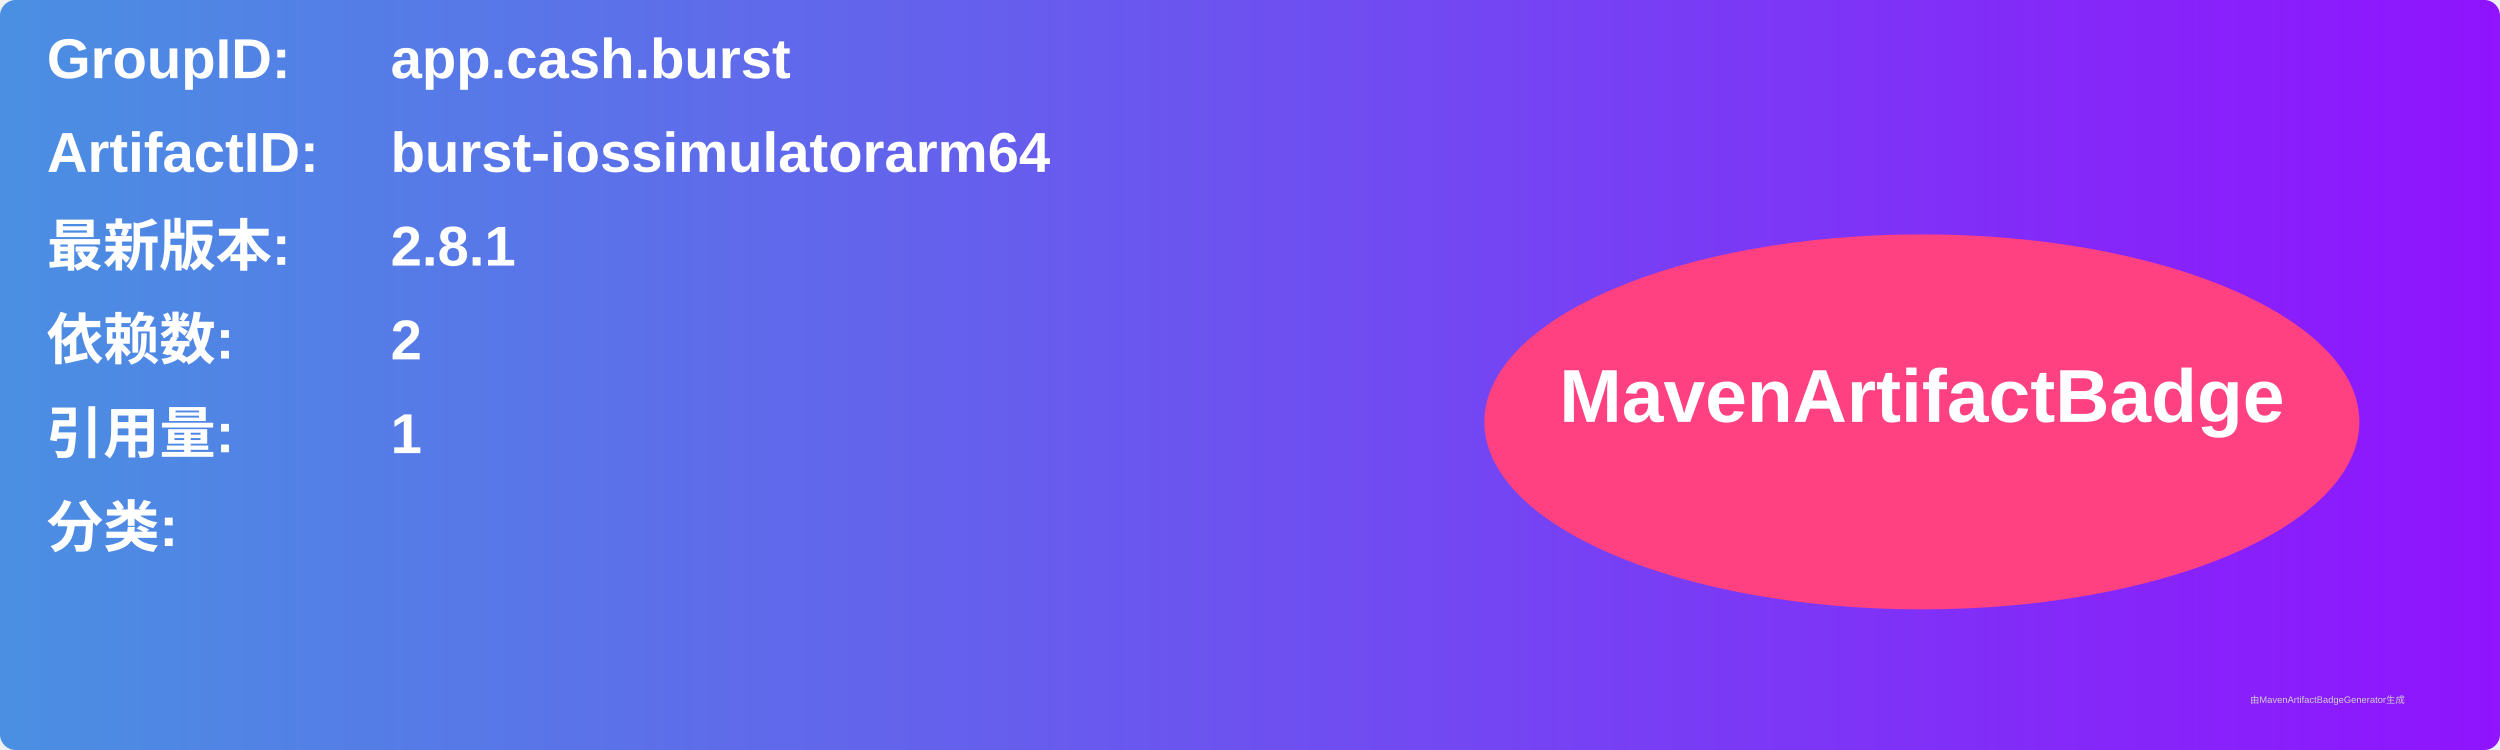
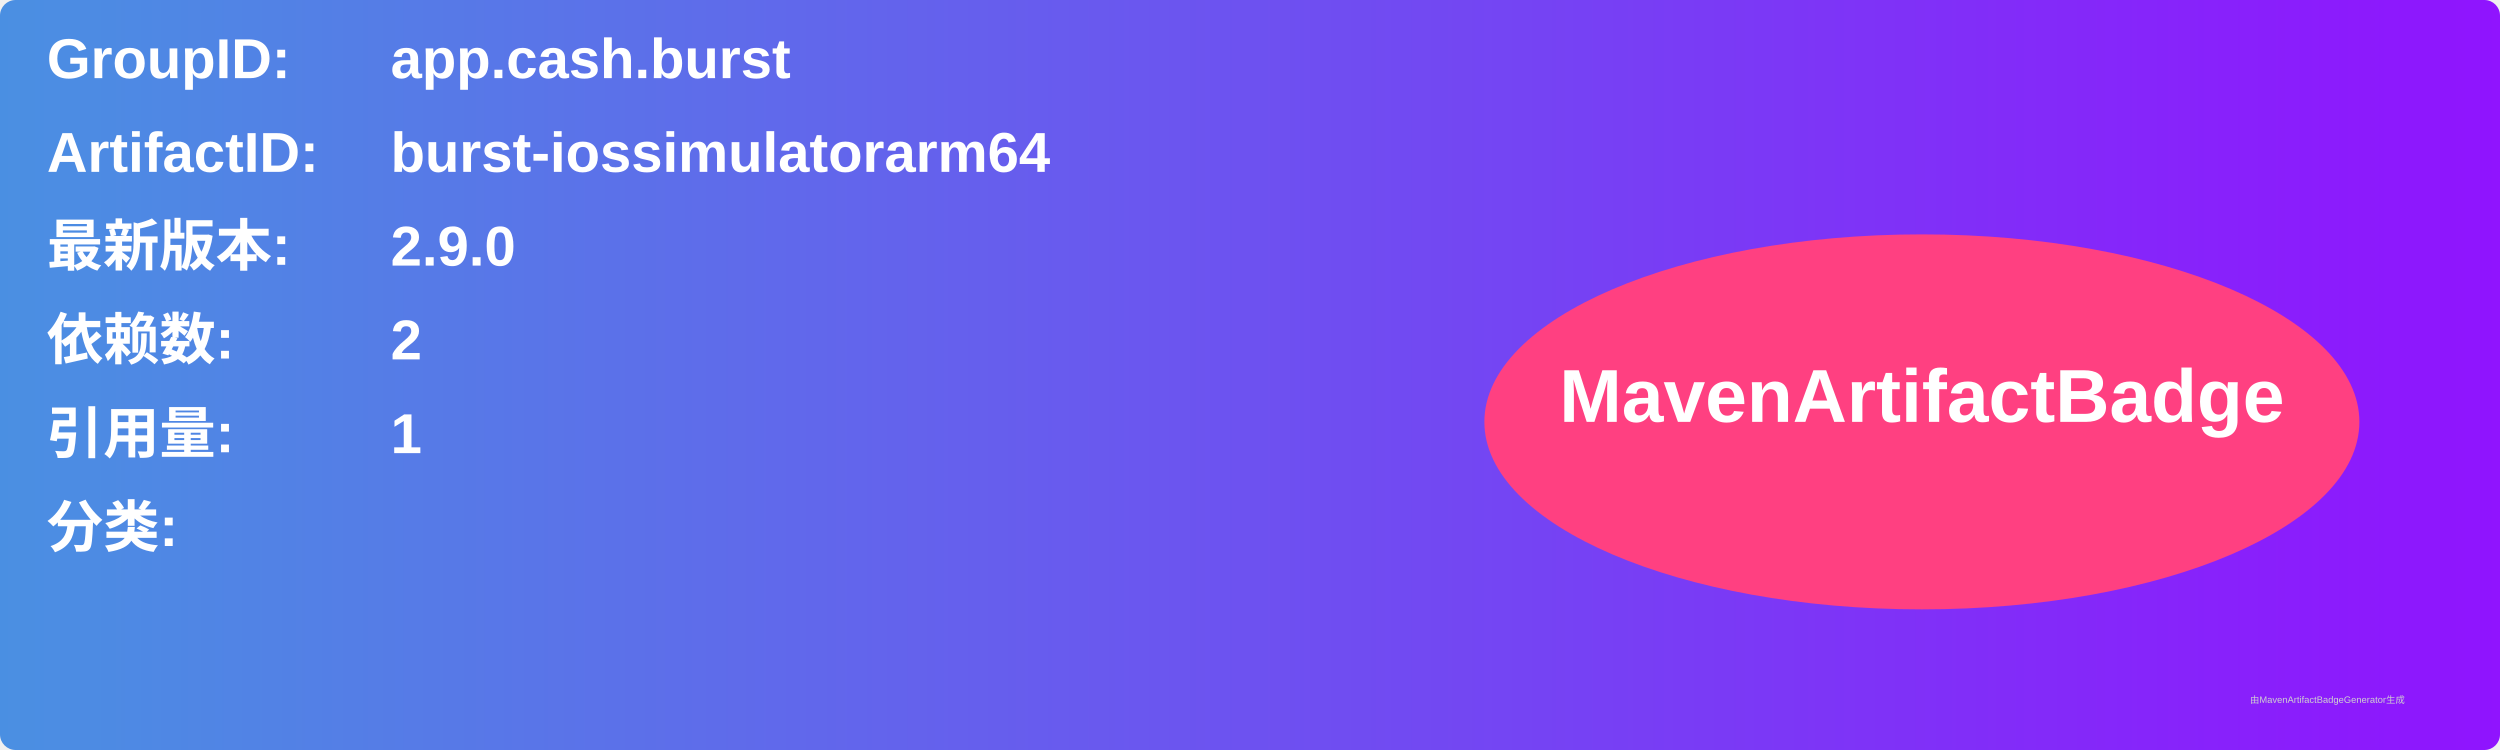
<svg xmlns="http://www.w3.org/2000/svg" width="800" height="240" viewBox="0 0 800 240">
  <linearGradient id="grad" x1="0%" y1="0%" x2="100%" y2="0%">
    <stop offset="0%" stop-color="#4a90e2" />
    <stop offset="100%" stop-color="#9013fe" />
  </linearGradient>
  <rect width="100%" height="100%" rx="5" ry="5" fill="url(#grad)" />
  <g transform="translate(15, 15)">
    <text x="0" y="10" font-family="Arial" font-size="18" fill="white" font-weight="bold" width="260">GroupID:</text>
    <text x="110" y="10" font-family="Arial" font-size="18" fill="white" font-weight="bold" width="460">app.cash.burst</text>
    <text x="0" y="40" font-family="Arial" font-size="18" fill="white" font-weight="bold" width="260">ArtifactID:</text>
    <text x="110" y="40" font-family="Arial" font-size="18" fill="white" font-weight="bold" width="460">burst-iossimulatorarm64</text>
    <text x="0" y="70" font-family="Arial" font-size="18" fill="white" font-weight="bold">最新版本:</text>
    <text x="110" y="70" font-family="Arial" font-size="18" fill="white" font-weight="bold">
-       <tspan font-weight="bold">2.8.1</tspan>
+       <tspan font-weight="bold">2.9.0</tspan>
    </text>
    <text x="0" y="100" font-family="Arial" font-size="18" fill="white" font-weight="bold">依赖数: </text>
    <text x="110" y="100" font-family="Arial" font-size="18" fill="white">
      <tspan font-weight="bold">2</tspan>
    </text>
    <text x="0" y="130" font-family="Arial" font-size="18" fill="white" font-weight="bold">引用量: </text>
    <text x="110" y="130" font-family="Arial" font-size="18" fill="white">
      <tspan font-weight="bold">1</tspan>
    </text>
    <text x="0" y="160" font-family="Arial" font-size="18" fill="white" font-weight="bold">分类:</text>
    <text x="10" y="190" font-family="Arial" font-size="10" fill="white">
      <tspan font-weight="bold" />
    </text>
    <ellipse cx="600" cy="120" rx="140" ry="60" fill="#ff4081" />
    <text x="600" y="120" text-anchor="middle" font-family="Arial" font-size="24" fill="white" font-weight="bold">MavenArtifactBadge</text>
  </g>
  <text x="720" y="225" font-family="Arial" font-size="3" fill="#d0d0d0">由MavenArtifactBadgeGenerator生成</text>
</svg>
